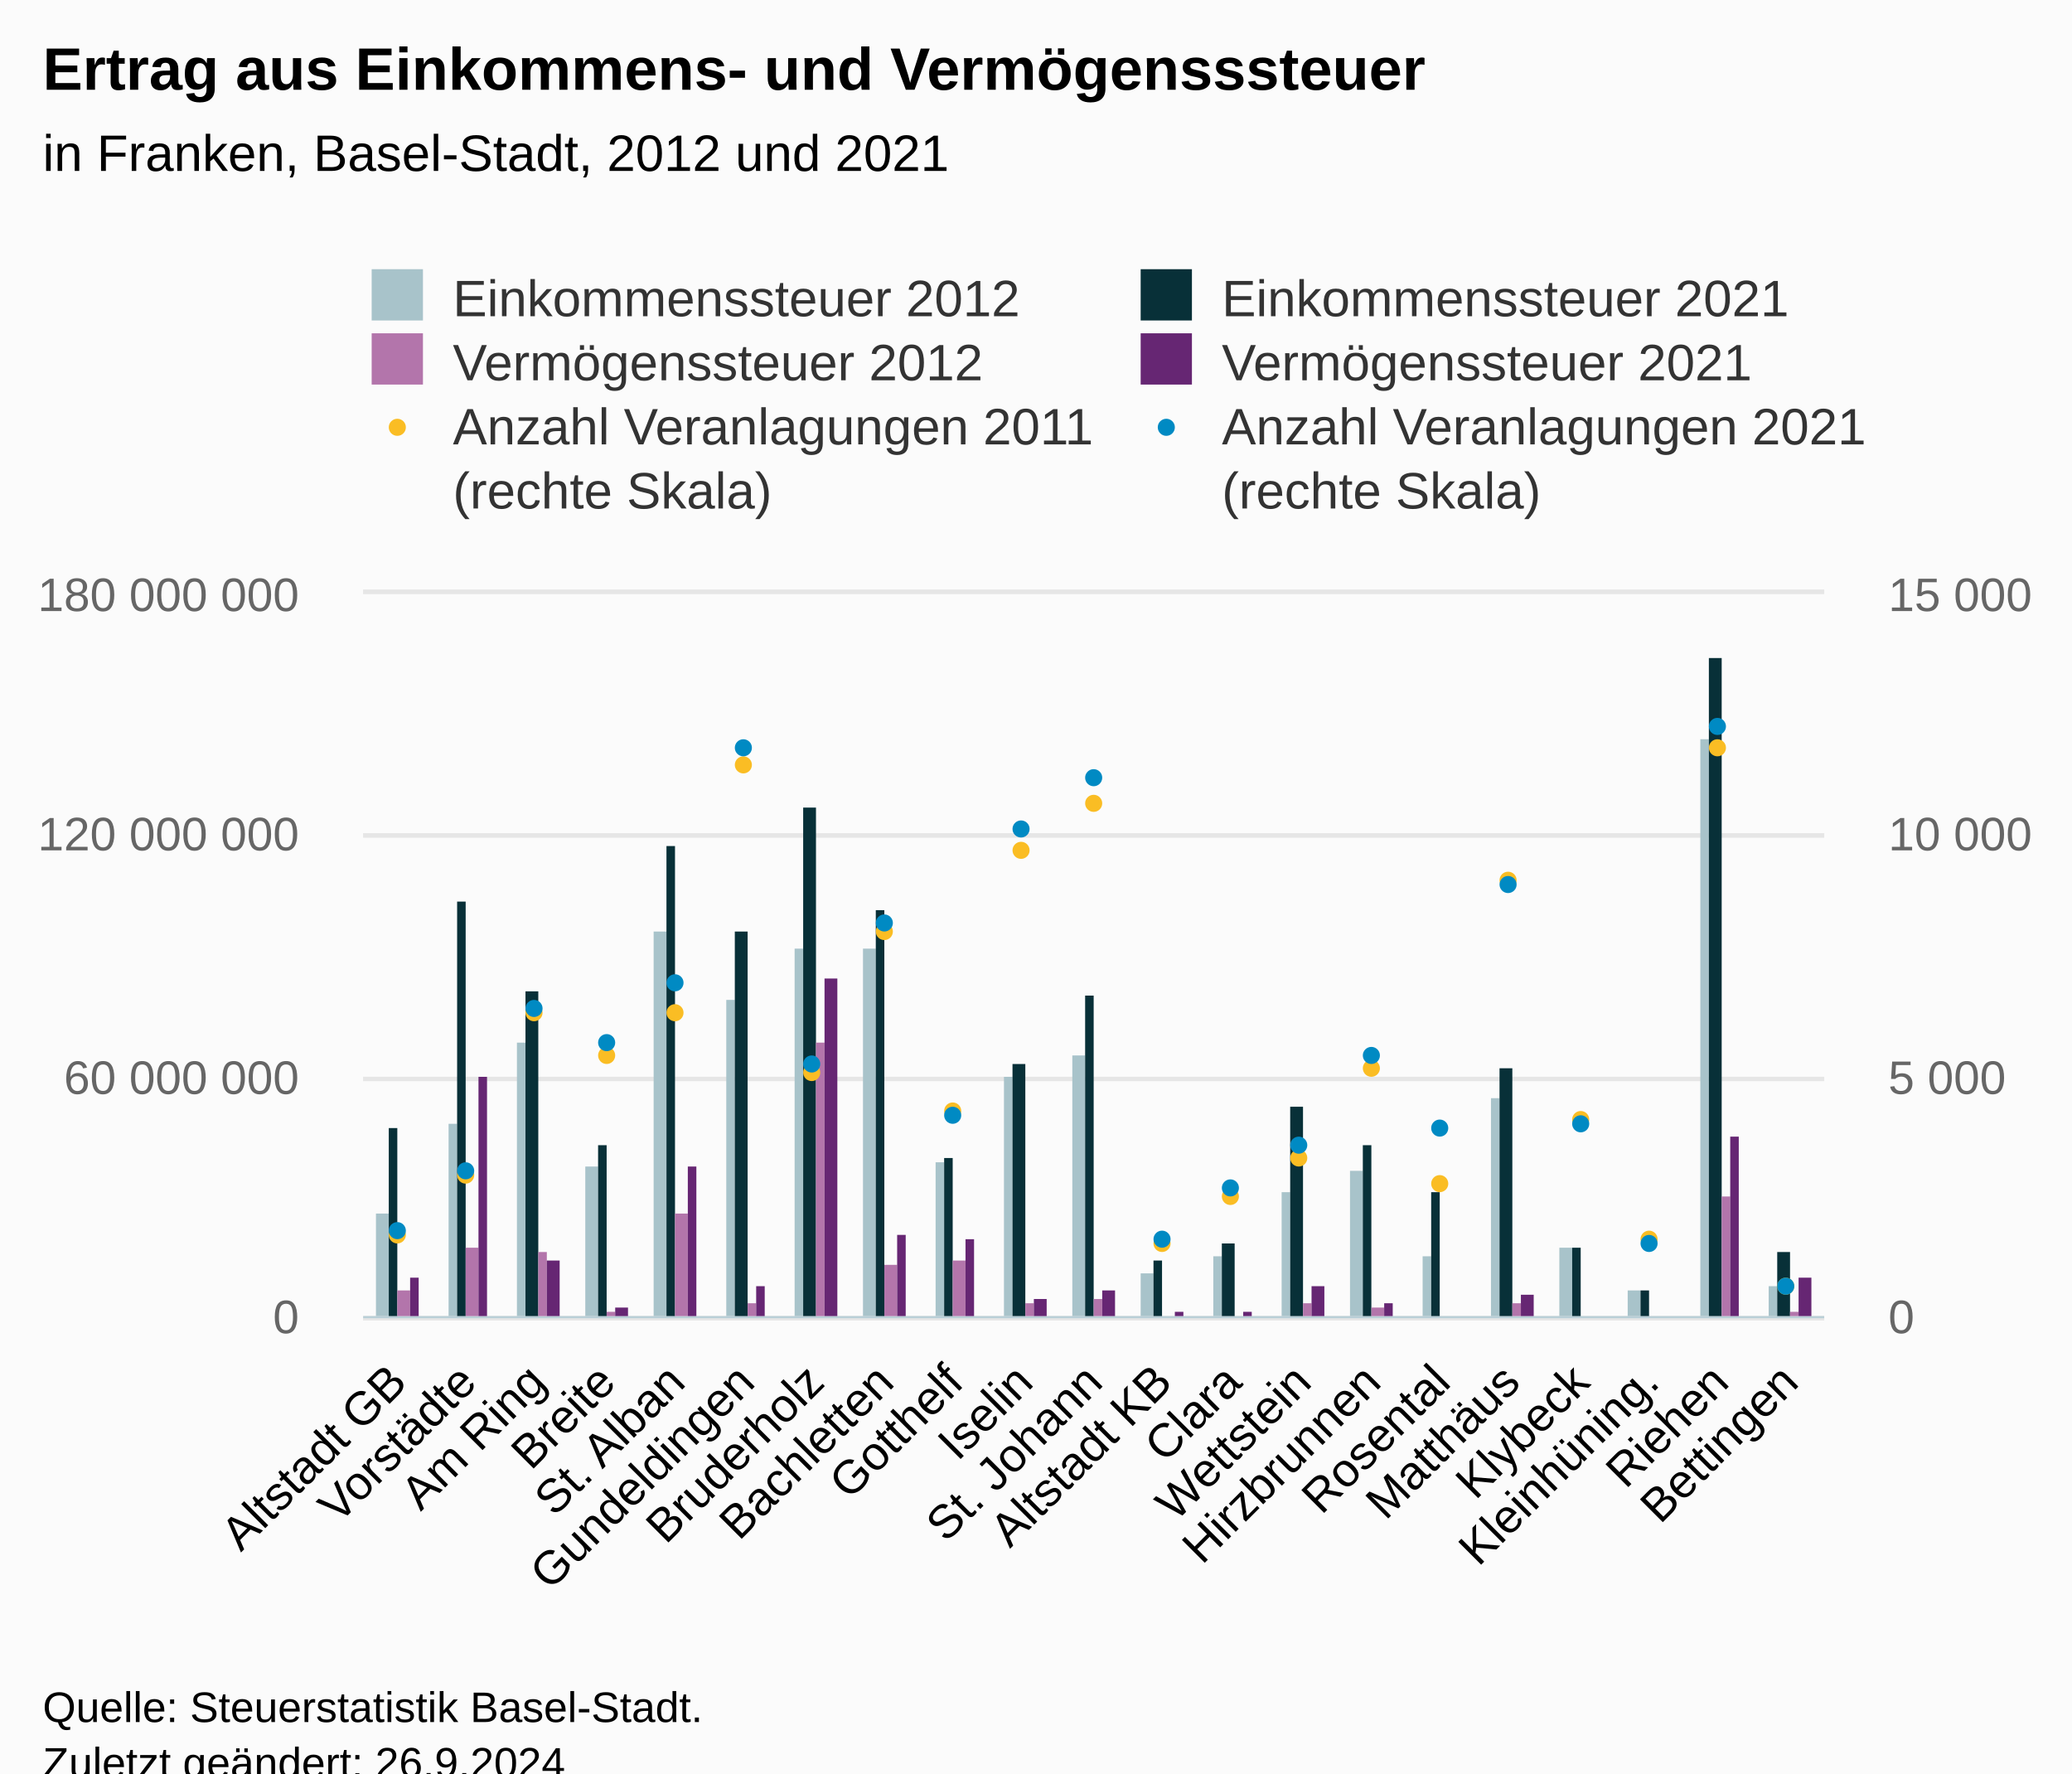
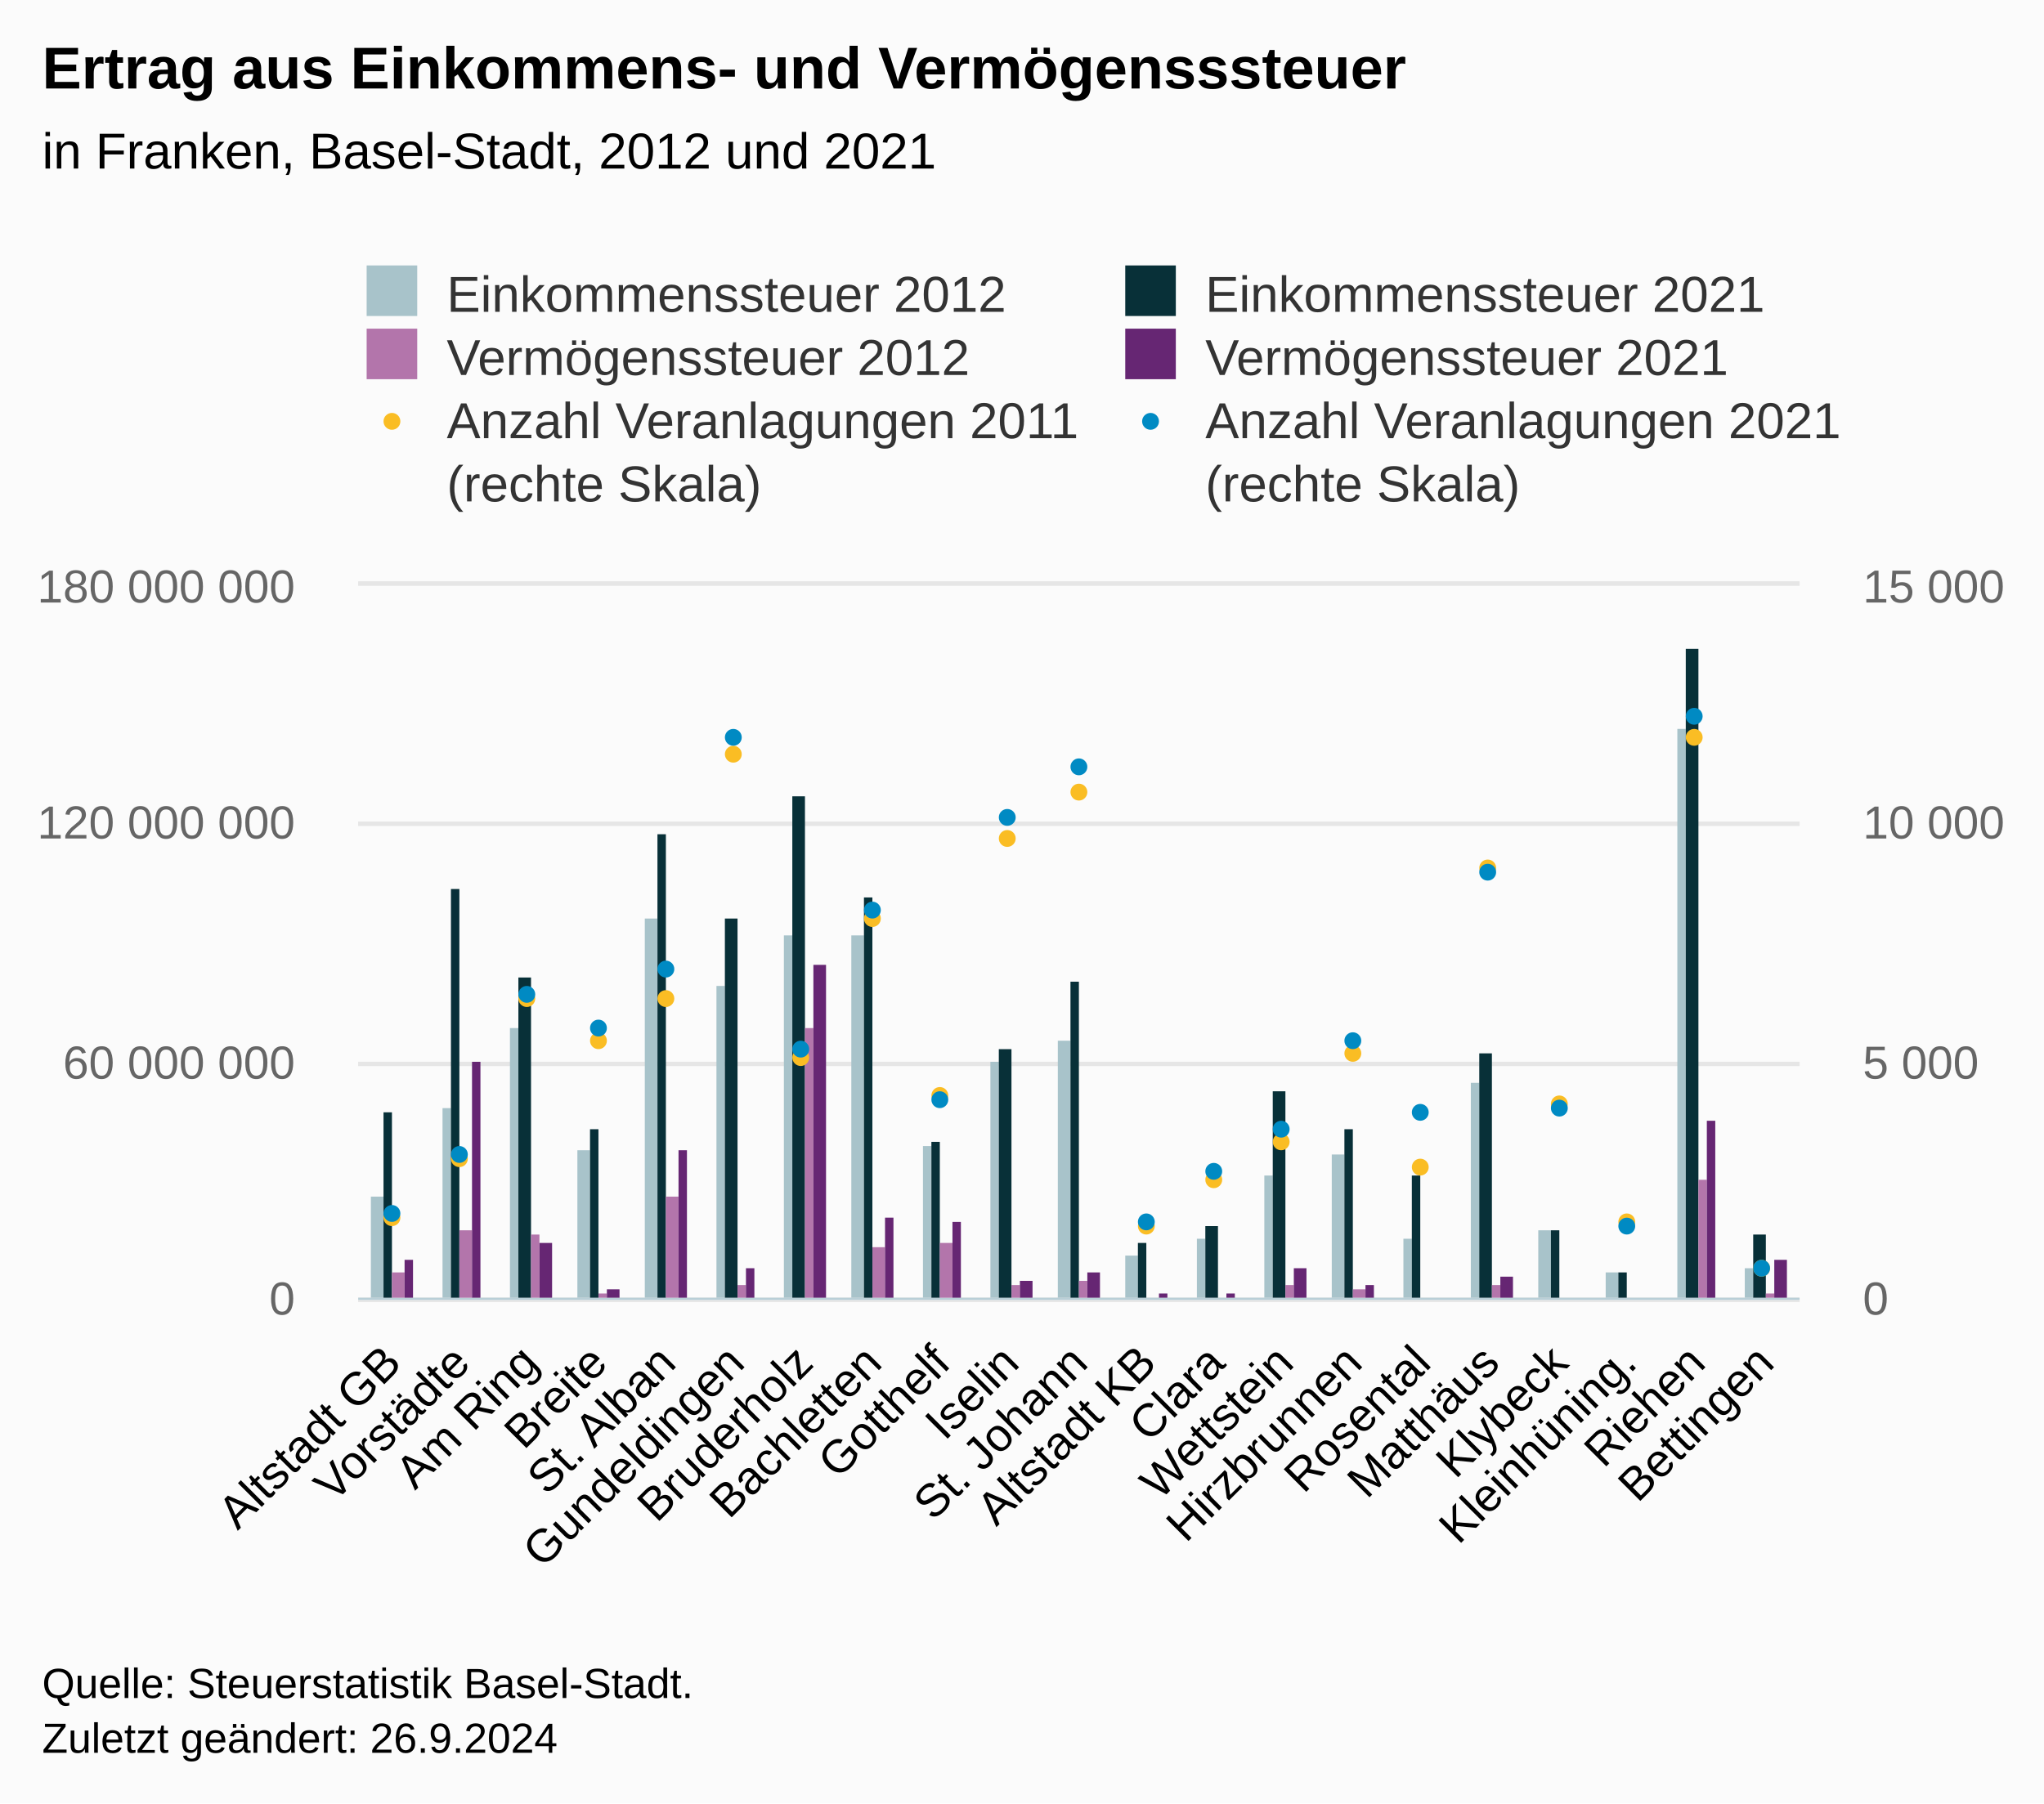
- <svg xmlns="http://www.w3.org/2000/svg" version="1.1" class="highcharts-root" style="font-family:Arial;font-size:12px;" viewBox="0 0 485 415">
+ <svg xmlns="http://www.w3.org/2000/svg" version="1.1" class="highcharts-root" style="font-family:Arial;font-size:12px;" width="485" height="428">
  <defs>
-     <clipPath id="highcharts-fhxtey2-135-">
+     <clipPath id="highcharts-9e4ri09-135-">
      <rect x="0" y="0" width="342" height="169" fill="none" />
    </clipPath>
-     <clipPath id="highcharts-fhxtey2-157-">
+     <clipPath id="highcharts-9e4ri09-157-">
      <rect x="0" y="0" width="342" height="169" fill="none" />
    </clipPath>
-     <clipPath id="highcharts-fhxtey2-242-">
+     <clipPath id="highcharts-9e4ri09-242-">
      <rect x="0" y="0" width="342" height="169" fill="none" />
    </clipPath>
-     <clipPath id="highcharts-fhxtey2-264-">
+     <clipPath id="highcharts-9e4ri09-264-">
      <rect x="85" y="139" width="342" height="169" fill="none" />
    </clipPath>
  </defs>
  <rect fill="#fbfbfb" class="highcharts-background" x="0" y="0" width="485" height="428" rx="0" ry="0" />
  <rect fill="none" class="highcharts-plot-background" x="85" y="139" width="342" height="169" />
  <g class="highcharts-pane-group" data-z-index="0" />
  <g class="highcharts-grid highcharts-xaxis-grid" data-z-index="1">
    <path fill="none" data-z-index="1" class="highcharts-grid-line" d="M 100.5 139 L 100.5 308" opacity="1" />
    <path fill="none" data-z-index="1" class="highcharts-grid-line" d="M 117.5 139 L 117.5 308" opacity="1" />
    <path fill="none" data-z-index="1" class="highcharts-grid-line" d="M 133.5 139 L 133.5 308" opacity="1" />
    <path fill="none" data-z-index="1" class="highcharts-grid-line" d="M 149.5 139 L 149.5 308" opacity="1" />
    <path fill="none" data-z-index="1" class="highcharts-grid-line" d="M 165.5 139 L 165.5 308" opacity="1" />
    <path fill="none" data-z-index="1" class="highcharts-grid-line" d="M 182.5 139 L 182.5 308" opacity="1" />
    <path fill="none" data-z-index="1" class="highcharts-grid-line" d="M 198.5 139 L 198.5 308" opacity="1" />
    <path fill="none" data-z-index="1" class="highcharts-grid-line" d="M 214.5 139 L 214.5 308" opacity="1" />
    <path fill="none" data-z-index="1" class="highcharts-grid-line" d="M 231.5 139 L 231.5 308" opacity="1" />
    <path fill="none" data-z-index="1" class="highcharts-grid-line" d="M 247.5 139 L 247.5 308" opacity="1" />
    <path fill="none" data-z-index="1" class="highcharts-grid-line" d="M 263.5 139 L 263.5 308" opacity="1" />
    <path fill="none" data-z-index="1" class="highcharts-grid-line" d="M 279.5 139 L 279.5 308" opacity="1" />
    <path fill="none" data-z-index="1" class="highcharts-grid-line" d="M 296.5 139 L 296.5 308" opacity="1" />
    <path fill="none" data-z-index="1" class="highcharts-grid-line" d="M 312.5 139 L 312.5 308" opacity="1" />
    <path fill="none" data-z-index="1" class="highcharts-grid-line" d="M 328.5 139 L 328.5 308" opacity="1" />
    <path fill="none" data-z-index="1" class="highcharts-grid-line" d="M 345.5 139 L 345.5 308" opacity="1" />
    <path fill="none" data-z-index="1" class="highcharts-grid-line" d="M 361.5 139 L 361.5 308" opacity="1" />
    <path fill="none" data-z-index="1" class="highcharts-grid-line" d="M 377.5 139 L 377.5 308" opacity="1" />
    <path fill="none" data-z-index="1" class="highcharts-grid-line" d="M 393.5 139 L 393.5 308" opacity="1" />
    <path fill="none" data-z-index="1" class="highcharts-grid-line" d="M 410.5 139 L 410.5 308" opacity="1" />
    <path fill="none" data-z-index="1" class="highcharts-grid-line" d="M 426.5 139 L 426.5 308" opacity="1" />
    <path fill="none" data-z-index="1" class="highcharts-grid-line" d="M 84.5 139 L 84.5 308" opacity="1" />
  </g>
  <g class="highcharts-grid highcharts-yaxis-grid" data-z-index="1">
    <path fill="none" stroke="#e6e6e6" stroke-width="1" data-z-index="1" class="highcharts-grid-line" d="M 85 308.5 L 427 308.5" opacity="1" />
    <path fill="none" stroke="#e6e6e6" stroke-width="1" data-z-index="1" class="highcharts-grid-line" d="M 85 252.5 L 427 252.5" opacity="1" />
    <path fill="none" stroke="#e6e6e6" stroke-width="1" data-z-index="1" class="highcharts-grid-line" d="M 85 195.5 L 427 195.5" opacity="1" />
    <path fill="none" stroke="#e6e6e6" stroke-width="1" data-z-index="1" class="highcharts-grid-line" d="M 85 138.5 L 427 138.5" opacity="1" />
  </g>
  <g class="highcharts-grid highcharts-yaxis-grid" data-z-index="1">
    <path fill="none" stroke="#e6e6e6" stroke-width="1" data-z-index="1" class="highcharts-grid-line" d="M 85 308.5 L 427 308.5" opacity="1" />
    <path fill="none" stroke="#e6e6e6" stroke-width="1" data-z-index="1" class="highcharts-grid-line" d="M 85 252.5 L 427 252.5" opacity="1" />
    <path fill="none" stroke="#e6e6e6" stroke-width="1" data-z-index="1" class="highcharts-grid-line" d="M 85 195.5 L 427 195.5" opacity="1" />
    <path fill="none" stroke="#e6e6e6" stroke-width="1" data-z-index="1" class="highcharts-grid-line" d="M 85 138.5 L 427 138.5" opacity="1" />
  </g>
  <rect fill="none" class="highcharts-plot-border" data-z-index="1" x="85" y="139" width="342" height="169" />
  <g class="highcharts-axis highcharts-xaxis" data-z-index="2">
    <path fill="none" class="highcharts-axis-line" stroke="#B9CFD7" stroke-width="0.5" data-z-index="7" d="M 85 308.25 L 427 308.25" />
  </g>
  <g class="highcharts-axis highcharts-yaxis" data-z-index="2">
    <path fill="none" class="highcharts-axis-line" data-z-index="7" d="M 85 139 L 85 308" />
  </g>
  <g class="highcharts-axis highcharts-yaxis" data-z-index="2">
    <path fill="none" class="highcharts-axis-line" data-z-index="7" d="M 427 139 L 427 308" />
  </g>
  <g class="highcharts-series-group" data-z-index="3">
-     <g class="highcharts-series highcharts-series-0 highcharts-column-series" data-z-index="0.1" opacity="1" transform="translate(85,139) scale(1 1)" clip-path="url(#highcharts-fhxtey2-157-)">
+     <g class="highcharts-series highcharts-series-0 highcharts-column-series" data-z-index="0.1" opacity="1" transform="translate(85,139) scale(1 1)" clip-path="url(#highcharts-9e4ri09-157-)">
      <rect x="3" y="145" width="3" height="25" fill="#A8C3CA" opacity="1" class="highcharts-point" />
      <rect x="20" y="124" width="2" height="46" fill="#A8C3CA" opacity="1" class="highcharts-point" />
      <rect x="36" y="105" width="2" height="65" fill="#A8C3CA" opacity="1" class="highcharts-point" />
      <rect x="52" y="134" width="3" height="36" fill="#A8C3CA" opacity="1" class="highcharts-point" />
      <rect x="68" y="79" width="3" height="91" fill="#A8C3CA" opacity="1" class="highcharts-point" />
      <rect x="85" y="95" width="2" height="75" fill="#A8C3CA" opacity="1" class="highcharts-point" />
      <rect x="101" y="83" width="2" height="87" fill="#A8C3CA" opacity="1" class="highcharts-point" />
      <rect x="117" y="83" width="3" height="87" fill="#A8C3CA" opacity="1" class="highcharts-point" />
      <rect x="134" y="133" width="2" height="37" fill="#A8C3CA" opacity="1" class="highcharts-point" />
      <rect x="150" y="113" width="2" height="57" fill="#A8C3CA" opacity="1" class="highcharts-point" />
      <rect x="166" y="108" width="3" height="62" fill="#A8C3CA" opacity="1" class="highcharts-point" />
      <rect x="182" y="159" width="3" height="11" fill="#A8C3CA" opacity="1" class="highcharts-point" />
      <rect x="199" y="155" width="2" height="15" fill="#A8C3CA" opacity="1" class="highcharts-point" />
      <rect x="215" y="140" width="2" height="30" fill="#A8C3CA" opacity="1" class="highcharts-point" />
      <rect x="231" y="135" width="3" height="35" fill="#A8C3CA" opacity="1" class="highcharts-point" />
      <rect x="248" y="155" width="2" height="15" fill="#A8C3CA" opacity="1" class="highcharts-point" />
      <rect x="264" y="118" width="2" height="52" fill="#A8C3CA" opacity="1" class="highcharts-point" />
      <rect x="280" y="153" width="3" height="17" fill="#A8C3CA" opacity="1" class="highcharts-point" />
      <rect x="296" y="163" width="3" height="7" fill="#A8C3CA" opacity="1" class="highcharts-point" />
      <rect x="313" y="34" width="2" height="136" fill="#A8C3CA" opacity="1" class="highcharts-point" />
      <rect x="329" y="162" width="2" height="8" fill="#A8C3CA" opacity="1" class="highcharts-point" />
    </g>
    <g class="highcharts-markers highcharts-series-0 highcharts-column-series" data-z-index="0.1" opacity="1" transform="translate(85,139) scale(1 1)" clip-path="none" />
-     <g class="highcharts-series highcharts-series-1 highcharts-column-series" data-z-index="0.1" opacity="1" transform="translate(85,139) scale(1 1)" clip-path="url(#highcharts-fhxtey2-157-)">
+     <g class="highcharts-series highcharts-series-1 highcharts-column-series" data-z-index="0.1" opacity="1" transform="translate(85,139) scale(1 1)" clip-path="url(#highcharts-9e4ri09-157-)">
      <rect x="6" y="125" width="2" height="45" fill="#083038" opacity="1" class="highcharts-point" />
      <rect x="22" y="72" width="2" height="98" fill="#083038" opacity="1" class="highcharts-point" />
      <rect x="38" y="93" width="3" height="77" fill="#083038" opacity="1" class="highcharts-point" />
      <rect x="55" y="129" width="2" height="41" fill="#083038" opacity="1" class="highcharts-point" />
      <rect x="71" y="59" width="2" height="111" fill="#083038" opacity="1" class="highcharts-point" />
      <rect x="87" y="79" width="3" height="91" fill="#083038" opacity="1" class="highcharts-point" />
      <rect x="103" y="50" width="3" height="120" fill="#083038" opacity="1" class="highcharts-point" />
      <rect x="120" y="74" width="2" height="96" fill="#083038" opacity="1" class="highcharts-point" />
      <rect x="136" y="132" width="2" height="38" fill="#083038" opacity="1" class="highcharts-point" />
      <rect x="152" y="110" width="3" height="60" fill="#083038" opacity="1" class="highcharts-point" />
      <rect x="169" y="94" width="2" height="76" fill="#083038" opacity="1" class="highcharts-point" />
      <rect x="185" y="156" width="2" height="14" fill="#083038" opacity="1" class="highcharts-point" />
      <rect x="201" y="152" width="3" height="18" fill="#083038" opacity="1" class="highcharts-point" />
      <rect x="217" y="120" width="3" height="50" fill="#083038" opacity="1" class="highcharts-point" />
      <rect x="234" y="129" width="2" height="41" fill="#083038" opacity="1" class="highcharts-point" />
      <rect x="250" y="140" width="2" height="30" fill="#083038" opacity="1" class="highcharts-point" />
      <rect x="266" y="111" width="3" height="59" fill="#083038" opacity="1" class="highcharts-point" />
      <rect x="283" y="153" width="2" height="17" fill="#083038" opacity="1" class="highcharts-point" />
      <rect x="299" y="163" width="2" height="7" fill="#083038" opacity="1" class="highcharts-point" />
      <rect x="315" y="15" width="3" height="155" fill="#083038" opacity="1" class="highcharts-point" />
      <rect x="331" y="154" width="3" height="16" fill="#083038" opacity="1" class="highcharts-point" />
    </g>
    <g class="highcharts-markers highcharts-series-1 highcharts-column-series" data-z-index="0.1" opacity="1" transform="translate(85,139) scale(1 1)" clip-path="none" />
-     <g class="highcharts-series highcharts-series-2 highcharts-column-series" data-z-index="0.1" opacity="1" transform="translate(85,139) scale(1 1)" clip-path="url(#highcharts-fhxtey2-157-)">
+     <g class="highcharts-series highcharts-series-2 highcharts-column-series" data-z-index="0.1" opacity="1" transform="translate(85,139) scale(1 1)" clip-path="url(#highcharts-9e4ri09-157-)">
      <rect x="8" y="163" width="3" height="7" fill="#B375AB" opacity="1" class="highcharts-point" />
      <rect x="24" y="153" width="3" height="17" fill="#B375AB" opacity="1" class="highcharts-point" />
      <rect x="41" y="154" width="2" height="16" fill="#B375AB" opacity="1" class="highcharts-point" />
      <rect x="57" y="168" width="2" height="2" fill="#B375AB" opacity="1" class="highcharts-point" />
      <rect x="73" y="145" width="3" height="25" fill="#B375AB" opacity="1" class="highcharts-point" />
      <rect x="90" y="166" width="2" height="4" fill="#B375AB" opacity="1" class="highcharts-point" />
      <rect x="106" y="105" width="2" height="65" fill="#B375AB" opacity="1" class="highcharts-point" />
      <rect x="122" y="157" width="3" height="13" fill="#B375AB" opacity="1" class="highcharts-point" />
      <rect x="138" y="156" width="3" height="14" fill="#B375AB" opacity="1" class="highcharts-point" />
      <rect x="155" y="166" width="2" height="4" fill="#B375AB" opacity="1" class="highcharts-point" />
      <rect x="171" y="165" width="2" height="5" fill="#B375AB" opacity="1" class="highcharts-point" />
      <rect x="187" y="169" width="3" height="1" fill="#B375AB" opacity="1" class="highcharts-point" />
      <rect x="204" y="169" width="2" height="1" fill="#B375AB" opacity="1" class="highcharts-point" />
      <rect x="220" y="166" width="2" height="4" fill="#B375AB" opacity="1" class="highcharts-point" />
      <rect x="236" y="167" width="3" height="3" fill="#B375AB" opacity="1" class="highcharts-point" />
      <rect x="252" y="169" width="3" height="1" fill="#B375AB" opacity="1" class="highcharts-point" />
      <rect x="269" y="166" width="2" height="4" fill="#B375AB" opacity="1" class="highcharts-point" />
      <rect x="285" y="169" width="2" height="1" fill="#B375AB" opacity="1" class="highcharts-point" />
      <rect x="301" y="170" width="3" height="0" fill="#B375AB" opacity="1" class="highcharts-point" />
      <rect x="318" y="141" width="2" height="29" fill="#B375AB" opacity="1" class="highcharts-point" />
      <rect x="334" y="168" width="2" height="2" fill="#B375AB" opacity="1" class="highcharts-point" />
    </g>
    <g class="highcharts-markers highcharts-series-2 highcharts-column-series" data-z-index="0.1" opacity="1" transform="translate(85,139) scale(1 1)" clip-path="none" />
-     <g class="highcharts-series highcharts-series-3 highcharts-column-series" data-z-index="0.1" opacity="1" transform="translate(85,139) scale(1 1)" clip-path="url(#highcharts-fhxtey2-157-)">
+     <g class="highcharts-series highcharts-series-3 highcharts-column-series" data-z-index="0.1" opacity="1" transform="translate(85,139) scale(1 1)" clip-path="url(#highcharts-9e4ri09-157-)">
      <rect x="11" y="160" width="2" height="10" fill="#662673" opacity="1" class="highcharts-point" />
      <rect x="27" y="113" width="2" height="57" fill="#662673" opacity="1" class="highcharts-point" />
      <rect x="43" y="156" width="3" height="14" fill="#662673" opacity="1" class="highcharts-point" />
      <rect x="59" y="167" width="3" height="3" fill="#662673" opacity="1" class="highcharts-point" />
      <rect x="76" y="134" width="2" height="36" fill="#662673" opacity="1" class="highcharts-point" />
      <rect x="92" y="162" width="2" height="8" fill="#662673" opacity="1" class="highcharts-point" />
      <rect x="108" y="90" width="3" height="80" fill="#662673" opacity="1" class="highcharts-point" />
      <rect x="125" y="150" width="2" height="20" fill="#662673" opacity="1" class="highcharts-point" />
      <rect x="141" y="151" width="2" height="19" fill="#662673" opacity="1" class="highcharts-point" />
      <rect x="157" y="165" width="3" height="5" fill="#662673" opacity="1" class="highcharts-point" />
      <rect x="173" y="163" width="3" height="7" fill="#662673" opacity="1" class="highcharts-point" />
      <rect x="190" y="168" width="2" height="2" fill="#662673" opacity="1" class="highcharts-point" />
      <rect x="206" y="168" width="2" height="2" fill="#662673" opacity="1" class="highcharts-point" />
      <rect x="222" y="162" width="3" height="8" fill="#662673" opacity="1" class="highcharts-point" />
      <rect x="239" y="166" width="2" height="4" fill="#662673" opacity="1" class="highcharts-point" />
      <rect x="255" y="169" width="2" height="1" fill="#662673" opacity="1" class="highcharts-point" />
      <rect x="271" y="164" width="3" height="6" fill="#662673" opacity="1" class="highcharts-point" />
      <rect x="287" y="169" width="3" height="1" fill="#662673" opacity="1" class="highcharts-point" />
      <rect x="304" y="170" width="2" height="0" fill="#662673" opacity="1" class="highcharts-point" />
      <rect x="320" y="127" width="2" height="43" fill="#662673" opacity="1" class="highcharts-point" />
      <rect x="336" y="160" width="3" height="10" fill="#662673" opacity="1" class="highcharts-point" />
    </g>
    <g class="highcharts-markers highcharts-series-3 highcharts-column-series" data-z-index="0.1" opacity="1" transform="translate(85,139) scale(1 1)" clip-path="none" />
-     <g class="highcharts-series highcharts-series-4 highcharts-scatter-series" data-z-index="0.1" opacity="1" transform="translate(85,139) scale(1 1)" clip-path="url(#highcharts-fhxtey2-242-)" />
+     <g class="highcharts-series highcharts-series-4 highcharts-scatter-series" data-z-index="0.1" opacity="1" transform="translate(85,139) scale(1 1)" clip-path="url(#highcharts-9e4ri09-242-)" />
    <g class="highcharts-markers highcharts-series-4 highcharts-scatter-series" data-z-index="0.1" opacity="1" transform="translate(85,139) scale(1 1)" clip-path="none">
      <path fill="#FABD24" d="M 8 152 A 2 2 0 1 1 8.002 152 Z" opacity="1" class="highcharts-point" />
      <path fill="#FABD24" d="M 24 138 A 2 2 0 1 1 24.002 138 Z" opacity="1" class="highcharts-point" />
      <path fill="#FABD24" d="M 40 100 A 2 2 0 1 1 40.002 100 Z" opacity="1" class="highcharts-point" />
      <path fill="#FABD24" d="M 57 110 A 2 2 0 1 1 57.002 110 Z" opacity="1" class="highcharts-point" />
      <path fill="#FABD24" d="M 73 100 A 2 2 0 1 1 73.002 100 Z" opacity="1" class="highcharts-point" />
      <path fill="#FABD24" d="M 89 42 A 2 2 0 1 1 89.002 42 Z" opacity="1" class="highcharts-point" />
      <path fill="#FABD24" d="M 105 114 A 2 2 0 1 1 105.002 114 Z" opacity="1" class="highcharts-point" />
      <path fill="#FABD24" d="M 122 81 A 2 2 0 1 1 122.002 81 Z" opacity="1" class="highcharts-point" />
      <path fill="#FABD24" d="M 138 123 A 2 2 0 1 1 138.002 123 Z" opacity="1" class="highcharts-point" />
      <path fill="#FABD24" d="M 154 62 A 2 2 0 1 1 154.002 62 Z" opacity="1" class="highcharts-point" />
      <path fill="#FABD24" d="M 171 51 A 2 2 0 1 1 171.002 51 Z" opacity="1" class="highcharts-point" />
      <path fill="#FABD24" d="M 187 154 A 2 2 0 1 1 187.002 154 Z" opacity="1" class="highcharts-point" />
      <path fill="#FABD24" d="M 203 143 A 2 2 0 1 1 203.002 143 Z" opacity="1" class="highcharts-point" />
      <path fill="#FABD24" d="M 219 134 A 2 2 0 1 1 219.002 134 Z" opacity="1" class="highcharts-point" />
      <path fill="#FABD24" d="M 236 113 A 2 2 0 1 1 236.002 113 Z" opacity="1" class="highcharts-point" />
      <path fill="#FABD24" d="M 252 140 A 2 2 0 1 1 252.002 140 Z" opacity="1" class="highcharts-point" />
      <path fill="#FABD24" d="M 268 69 A 2 2 0 1 1 268.002 69 Z" opacity="1" class="highcharts-point" />
      <path fill="#FABD24" d="M 285 125 A 2 2 0 1 1 285.002 125 Z" opacity="1" class="highcharts-point" />
      <path fill="#FABD24" d="M 301 153 A 2 2 0 1 1 301.002 153 Z" opacity="1" class="highcharts-point" />
      <path fill="#FABD24" d="M 317 38 A 2 2 0 1 1 317.002 38 Z" opacity="1" class="highcharts-point" />
      <path fill="#FABD24" d="M 333 164 A 2 2 0 1 1 333.002 164 Z" opacity="1" class="highcharts-point" />
    </g>
-     <g class="highcharts-series highcharts-series-5 highcharts-scatter-series" data-z-index="0.1" opacity="1" transform="translate(85,139) scale(1 1)" clip-path="url(#highcharts-fhxtey2-242-)" />
+     <g class="highcharts-series highcharts-series-5 highcharts-scatter-series" data-z-index="0.1" opacity="1" transform="translate(85,139) scale(1 1)" clip-path="url(#highcharts-9e4ri09-242-)" />
    <g class="highcharts-markers highcharts-series-5 highcharts-scatter-series" data-z-index="0.1" opacity="1" transform="translate(85,139) scale(1 1)" clip-path="none">
      <path fill="#008AC3" d="M 8 151 A 2 2 0 1 1 8.002 151 Z" opacity="1" class="highcharts-point" />
      <path fill="#008AC3" d="M 24 137 A 2 2 0 1 1 24.002 137 Z" opacity="1" class="highcharts-point" />
      <path fill="#008AC3" d="M 40 99 A 2 2 0 1 1 40.002 99 Z" opacity="1" class="highcharts-point" />
      <path fill="#008AC3" d="M 57 107 A 2 2 0 1 1 57.002 107 Z" opacity="1" class="highcharts-point" />
      <path fill="#008AC3" d="M 73 93 A 2 2 0 1 1 73.002 93 Z" opacity="1" class="highcharts-point" />
      <path fill="#008AC3" d="M 89 38 A 2 2 0 1 1 89.002 38 Z" opacity="1" class="highcharts-point" />
      <path fill="#008AC3" d="M 105 112 A 2 2 0 1 1 105.002 112 Z" opacity="1" class="highcharts-point" />
      <path fill="#008AC3" d="M 122 79 A 2 2 0 1 1 122.002 79 Z" opacity="1" class="highcharts-point" />
      <path fill="#008AC3" d="M 138 124 A 2 2 0 1 1 138.002 124 Z" opacity="1" class="highcharts-point" />
      <path fill="#008AC3" d="M 154 57 A 2 2 0 1 1 154.002 57 Z" opacity="1" class="highcharts-point" />
      <path fill="#008AC3" d="M 171 45 A 2 2 0 1 1 171.002 45 Z" opacity="1" class="highcharts-point" />
      <path fill="#008AC3" d="M 187 153 A 2 2 0 1 1 187.002 153 Z" opacity="1" class="highcharts-point" />
      <path fill="#008AC3" d="M 203 141 A 2 2 0 1 1 203.002 141 Z" opacity="1" class="highcharts-point" />
      <path fill="#008AC3" d="M 219 131 A 2 2 0 1 1 219.002 131 Z" opacity="1" class="highcharts-point" />
      <path fill="#008AC3" d="M 236 110 A 2 2 0 1 1 236.002 110 Z" opacity="1" class="highcharts-point" />
      <path fill="#008AC3" d="M 252 127 A 2 2 0 1 1 252.002 127 Z" opacity="1" class="highcharts-point" />
      <path fill="#008AC3" d="M 268 70 A 2 2 0 1 1 268.002 70 Z" opacity="1" class="highcharts-point" />
      <path fill="#008AC3" d="M 285 126 A 2 2 0 1 1 285.002 126 Z" opacity="1" class="highcharts-point" />
      <path fill="#008AC3" d="M 301 154 A 2 2 0 1 1 301.002 154 Z" opacity="1" class="highcharts-point" />
      <path fill="#008AC3" d="M 317 33 A 2 2 0 1 1 317.002 33 Z" opacity="1" class="highcharts-point" />
      <path fill="#008AC3" d="M 333 164 A 2 2 0 1 1 333.002 164 Z" opacity="1" class="highcharts-point" />
    </g>
  </g>
  <text x="10" text-anchor="start" class="highcharts-title" data-z-index="4" style="color:#000000;font-size:14px;font-weight:bold;fill:#000000;" y="21">
    <tspan>Ertrag aus  Einkommens- und Vermögensssteuer</tspan>
  </text>
  <text x="10" text-anchor="start" class="highcharts-subtitle" data-z-index="4" style="color:#000000;font-size:12px;font-weight:normal;fill:#000000;" y="40">
    <tspan>in Franken, Basel-Stadt, 2012 und 2021</tspan>
  </text>
  <text x="10" text-anchor="start" class="highcharts-caption" data-z-index="4" style="color:#666666;fill:#666666;" y="385" />
  <g class="highcharts-legend" data-z-index="7" transform="translate(77,56)">
    <rect fill="none" class="highcharts-legend-box" rx="0" ry="0" x="0" y="0" width="371" height="71" visibility="visible" />
    <g data-z-index="1">
      <g>
        <g class="highcharts-legend-item highcharts-column-series highcharts-color-undefined highcharts-series-0" data-z-index="1" transform="translate(8,3)">
          <text x="21" style="color:#333333;cursor:pointer;font-size:12px;font-weight:normal;fill:#333333;" text-anchor="start" data-z-index="2" y="15">
            <tspan>Einkommenssteuer 2012</tspan>
          </text>
          <rect x="2" y="4" width="12" height="12" fill="#A8C3CA" class="highcharts-point" data-z-index="3" />
        </g>
        <g class="highcharts-legend-item highcharts-column-series highcharts-color-undefined highcharts-series-1" data-z-index="1" transform="translate(188,3)">
          <text x="21" y="15" style="color:#333333;cursor:pointer;font-size:12px;font-weight:normal;fill:#333333;" text-anchor="start" data-z-index="2">
            <tspan>Einkommenssteuer 2021</tspan>
          </text>
          <rect x="2" y="4" width="12" height="12" fill="#083038" class="highcharts-point" data-z-index="3" />
        </g>
        <g class="highcharts-legend-item highcharts-column-series highcharts-color-undefined highcharts-series-2" data-z-index="1" transform="translate(8,18)">
          <text x="21" y="15" style="color:#333333;cursor:pointer;font-size:12px;font-weight:normal;fill:#333333;" text-anchor="start" data-z-index="2">
            <tspan>Vermögenssteuer 2012</tspan>
          </text>
          <rect x="2" y="4" width="12" height="12" fill="#B375AB" class="highcharts-point" data-z-index="3" />
        </g>
        <g class="highcharts-legend-item highcharts-column-series highcharts-color-undefined highcharts-series-3" data-z-index="1" transform="translate(188,18)">
          <text x="21" y="15" style="color:#333333;cursor:pointer;font-size:12px;font-weight:normal;fill:#333333;" text-anchor="start" data-z-index="2">
            <tspan>Vermögenssteuer 2021</tspan>
          </text>
          <rect x="2" y="4" width="12" height="12" fill="#662673" class="highcharts-point" data-z-index="3" />
        </g>
        <g class="highcharts-legend-item highcharts-scatter-series highcharts-color-undefined highcharts-series-4" data-z-index="1" transform="translate(8,33)">
          <path fill="none" d="M 0 11 L 16 11" class="highcharts-graph" />
          <path fill="#FABD24" d="M 8 13 A 2 2 0 1 1 8.002 13 Z" class="highcharts-point" opacity="1" />
          <text x="21" y="15" style="color:#333333;cursor:pointer;font-size:12px;font-weight:normal;fill:#333333;" text-anchor="start" data-z-index="2">
            <tspan>Anzahl Veranlagungen 2011</tspan>
            <tspan x="21" dy="15">(rechte Skala)</tspan>
          </text>
        </g>
        <g class="highcharts-legend-item highcharts-scatter-series highcharts-color-undefined highcharts-series-5" data-z-index="1" transform="translate(188,33)">
          <path fill="none" d="M 0 11 L 16 11" class="highcharts-graph" />
          <path fill="#008AC3" d="M 8 13 A 2 2 0 1 1 8.002 13 Z" class="highcharts-point" opacity="1" />
          <text x="21" y="15" style="color:#333333;cursor:pointer;font-size:12px;font-weight:normal;fill:#333333;" text-anchor="start" data-z-index="2">
            <tspan>Anzahl Veranlagungen 2021</tspan>
            <tspan x="21" dy="15">(rechte Skala)</tspan>
          </text>
        </g>
      </g>
    </g>
  </g>
  <g class="highcharts-axis-labels highcharts-xaxis-labels" data-z-index="7">
    <text x="95.736" style="color:#000000;cursor:default;font-size:11px;fill:#000000;" text-anchor="end" transform="translate(0,0) rotate(-45 95.73558 324)" y="324" opacity="1">
      <tspan>Altstadt GB</tspan>
    </text>
    <text x="112.021" style="color:#000000;cursor:default;font-size:11px;fill:#000000;" text-anchor="end" transform="translate(0,0) rotate(-45 112.0213 324)" y="324" opacity="1">Vorstädte</text>
    <text x="128.307" style="color:#000000;cursor:default;font-size:11px;fill:#000000;" text-anchor="end" transform="translate(0,0) rotate(-45 128.307 324)" y="324" opacity="1">
      <tspan>Am Ring</tspan>
    </text>
    <text x="144.593" style="color:#000000;cursor:default;font-size:11px;fill:#000000;" text-anchor="end" transform="translate(0,0) rotate(-45 144.5927 324)" y="324" opacity="1">Breite</text>
    <text x="160.878" style="color:#000000;cursor:default;font-size:11px;fill:#000000;" text-anchor="end" transform="translate(0,0) rotate(-45 160.8784 324)" y="324" opacity="1">
      <tspan>St. Alban</tspan>
    </text>
    <text x="177.164" style="color:#000000;cursor:default;font-size:11px;fill:#000000;" text-anchor="end" transform="translate(0,0) rotate(-45 177.1642 324)" y="324" opacity="1">Gundeldingen</text>
    <text x="193.45" style="color:#000000;cursor:default;font-size:11px;fill:#000000;" text-anchor="end" transform="translate(0,0) rotate(-45 193.4499 324)" y="324" opacity="1">Bruderholz</text>
    <text x="209.736" style="color:#000000;cursor:default;font-size:11px;fill:#000000;" text-anchor="end" transform="translate(0,0) rotate(-45 209.7356 324)" y="324" opacity="1">Bachletten</text>
    <text x="226.021" style="color:#000000;cursor:default;font-size:11px;fill:#000000;" text-anchor="end" transform="translate(0,0) rotate(-45 226.0213 324)" y="324" opacity="1">Gotthelf</text>
    <text x="242.307" style="color:#000000;cursor:default;font-size:11px;fill:#000000;" text-anchor="end" transform="translate(0,0) rotate(-45 242.307 324)" y="324" opacity="1">Iselin</text>
    <text x="258.593" style="color:#000000;cursor:default;font-size:11px;fill:#000000;" text-anchor="end" transform="translate(0,0) rotate(-45 258.5927 324)" y="324" opacity="1">
      <tspan>St. Johann</tspan>
    </text>
    <text x="274.878" style="color:#000000;cursor:default;font-size:11px;fill:#000000;" text-anchor="end" transform="translate(0,0) rotate(-45 274.8784 324)" y="324" opacity="1">
      <tspan>Altstadt KB</tspan>
    </text>
    <text x="291.164" style="color:#000000;cursor:default;font-size:11px;fill:#000000;" text-anchor="end" transform="translate(0,0) rotate(-45 291.1642 324)" y="324" opacity="1">Clara</text>
    <text x="307.45" style="color:#000000;cursor:default;font-size:11px;fill:#000000;" text-anchor="end" transform="translate(0,0) rotate(-45 307.4499 324)" y="324" opacity="1">Wettstein</text>
    <text x="323.736" style="color:#000000;cursor:default;font-size:11px;fill:#000000;" text-anchor="end" transform="translate(0,0) rotate(-45 323.7356 324)" y="324" opacity="1">Hirzbrunnen</text>
    <text x="340.021" style="color:#000000;cursor:default;font-size:11px;fill:#000000;" text-anchor="end" transform="translate(0,0) rotate(-45 340.0213 324)" y="324" opacity="1">Rosental</text>
    <text x="356.307" style="color:#000000;cursor:default;font-size:11px;fill:#000000;" text-anchor="end" transform="translate(0,0) rotate(-45 356.307 324)" y="324" opacity="1">Matthäus</text>
    <text x="372.593" style="color:#000000;cursor:default;font-size:11px;fill:#000000;" text-anchor="end" transform="translate(0,0) rotate(-45 372.5927 324)" y="324" opacity="1">Klybeck</text>
    <text x="388.878" style="color:#000000;cursor:default;font-size:11px;fill:#000000;" text-anchor="end" transform="translate(0,0) rotate(-45 388.8784 324)" y="324" opacity="1">Kleinhüning.</text>
    <text x="405.164" style="color:#000000;cursor:default;font-size:11px;fill:#000000;" text-anchor="end" transform="translate(0,0) rotate(-45 405.1642 324)" y="324" opacity="1">Riehen</text>
    <text x="421.45" style="color:#000000;cursor:default;font-size:11px;fill:#000000;" text-anchor="end" transform="translate(0,0) rotate(-45 421.4499 324)" y="324" opacity="1">Bettingen</text>
  </g>
  <g class="highcharts-axis-labels highcharts-yaxis-labels" data-z-index="7">
    <text x="70" style="color:#666666;cursor:default;font-size:11px;fill:#666666;" text-anchor="end" transform="translate(0,0)" y="312" opacity="1">0</text>
    <text x="70" style="color:#666666;cursor:default;font-size:11px;fill:#666666;" text-anchor="end" transform="translate(0,0)" y="256" opacity="1">
      <tspan>60 000 000</tspan>
    </text>
    <text x="70" style="color:#666666;cursor:default;font-size:11px;fill:#666666;" text-anchor="end" transform="translate(0,0)" y="199" opacity="1">
      <tspan>120 000 000</tspan>
    </text>
    <text x="70" style="color:#666666;cursor:default;font-size:11px;fill:#666666;" text-anchor="end" transform="translate(0,0)" y="143" opacity="1">
      <tspan>180 000 000</tspan>
    </text>
  </g>
  <g class="highcharts-axis-labels highcharts-yaxis-labels" data-z-index="7">
    <text x="442" style="color:#666666;cursor:default;font-size:11px;fill:#666666;" text-anchor="start" transform="translate(0,0)" y="312" opacity="1">0</text>
    <text x="442" style="color:#666666;cursor:default;font-size:11px;fill:#666666;" text-anchor="start" transform="translate(0,0)" y="256" opacity="1">
      <tspan>5 000</tspan>
    </text>
    <text x="442" style="color:#666666;cursor:default;font-size:11px;fill:#666666;" text-anchor="start" transform="translate(0,0)" y="199" opacity="1">
      <tspan>10 000</tspan>
    </text>
    <text x="442" style="color:#666666;cursor:default;font-size:11px;fill:#666666;" text-anchor="start" transform="translate(0,0)" y="143" opacity="1">
      <tspan>15 000</tspan>
    </text>
  </g>
  <text x="10" class="highcharts-credits" text-anchor="start" data-z-index="8" style="cursor:default;color:#000000;font-size:10px;fill:#000000;" y="403">
    <tspan>Quelle: Steuerstatistik Basel-Stadt.</tspan>
    <tspan x="10" dy="13">Zuletzt geändert: 26.9.2024</tspan>
  </text>
-   <g class="highcharts-control-points" data-z-index="99" clip-path="url(#highcharts-fhxtey2-264-)" />
+   <g class="highcharts-control-points" data-z-index="99" clip-path="url(#highcharts-9e4ri09-264-)" />
</svg>
